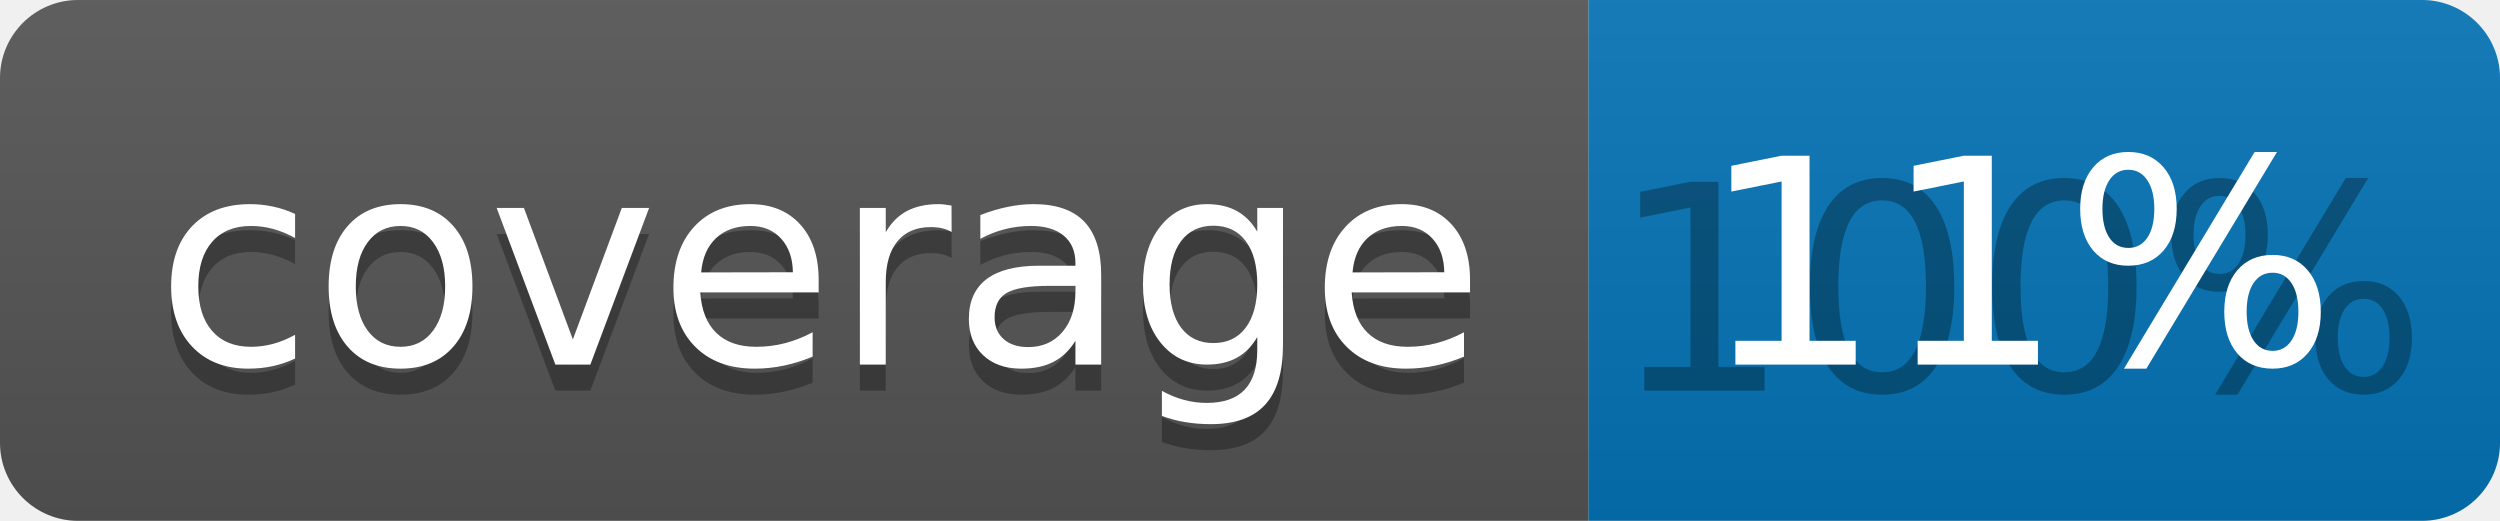
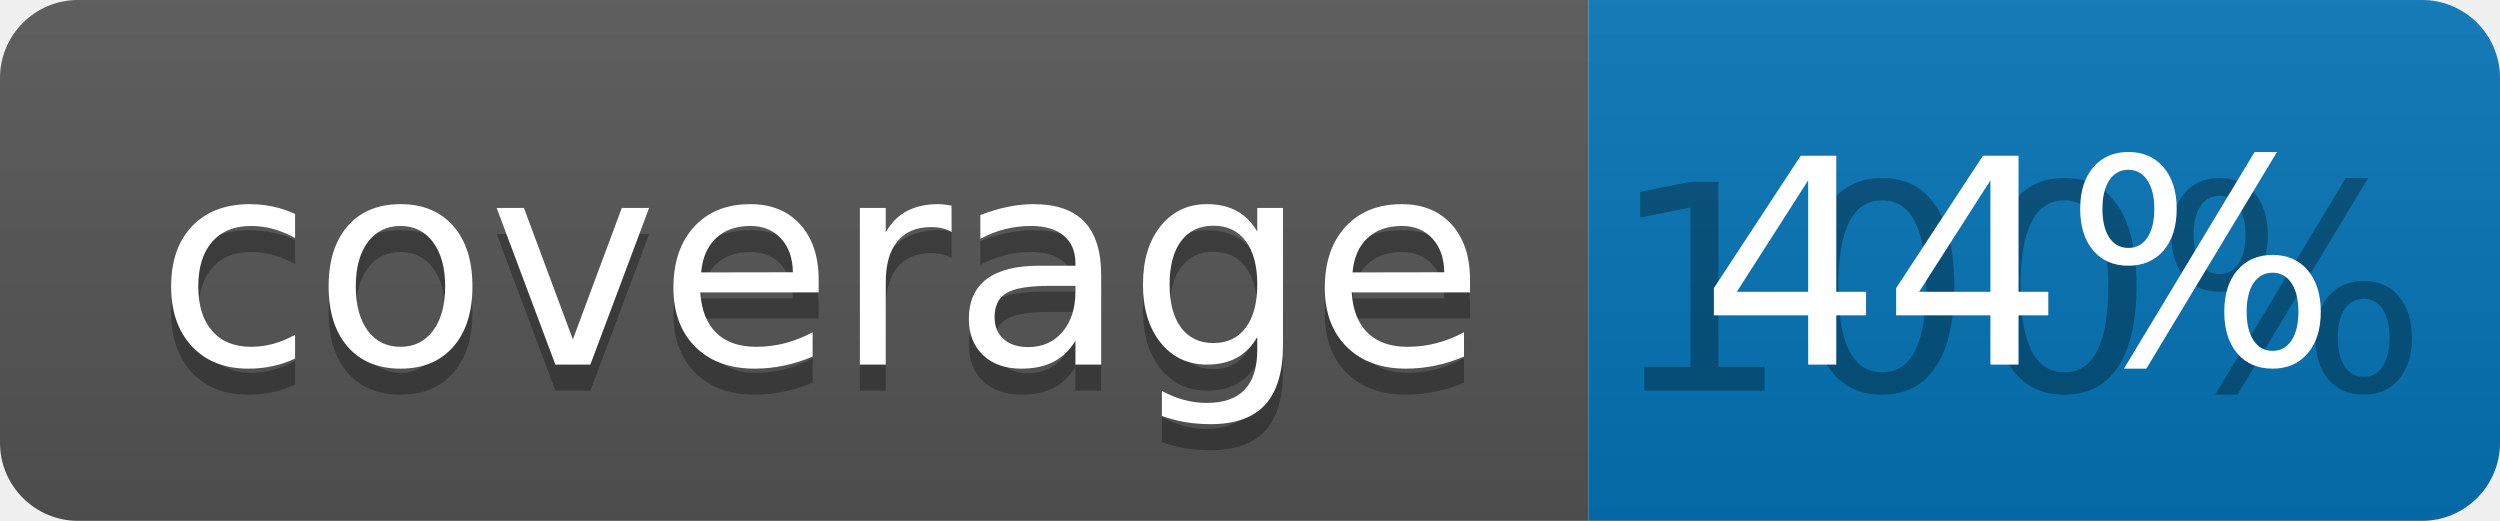
<svg xmlns="http://www.w3.org/2000/svg" width="96" height="20">
  <linearGradient id="b" x2="0" y2="100%">
    <stop offset="0" stop-color="#bbb" stop-opacity=".1" />
    <stop offset="1" stop-opacity=".1" />
  </linearGradient>
  <clipPath id="a">
    <rect width="96" height="20" rx="3" fill="#fff" />
  </clipPath>
  <g clip-path="url(#a)">
    <path fill="#555" d="M0 0h61v20H0z" />
    <path fill="#0374B5" d="M61 0h35v20H61z" />
    <path fill="url(#b)" d="M0 0h96v20H0z" />
  </g>
  <g fill="#fff" text-anchor="middle" font-family="DejaVu Sans,Verdana,Geneva,sans-serif" font-size="110">
    <text x="315" y="150" fill="#010101" fill-opacity=".3" transform="scale(.1)" textLength="510">coverage</text>
    <text x="315" y="140" transform="scale(.1)" textLength="510">coverage</text>
    <text x="775" y="150" fill="#010101" fill-opacity=".3" transform="scale(.1)" textLength="250">100%</text>
-     <text x="775" y="140" transform="scale(.1)" textLength="250">11%</text>
+     <text x="775" y="140" transform="scale(.1)" textLength="250">44%</text>
  </g>
</svg>
